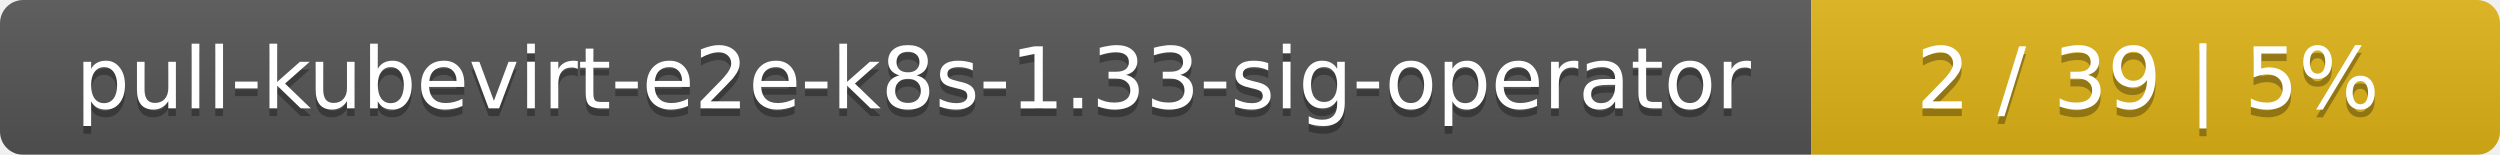
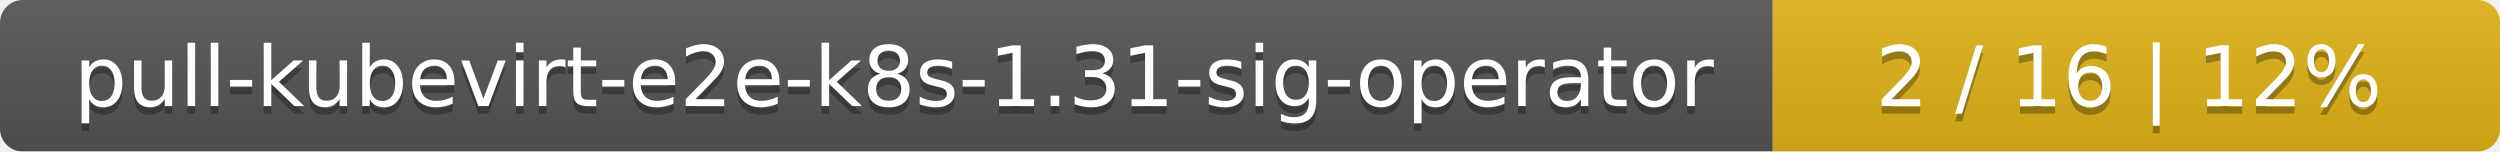
- <svg xmlns="http://www.w3.org/2000/svg" width="323" height="20">
+ <svg xmlns="http://www.w3.org/2000/svg" width="330" height="20">
  <linearGradient id="smooth" x2="0" y2="100%">
    <stop offset="0" stop-color="#bbb" stop-opacity=".1" />
    <stop offset="1" stop-opacity=".1" />
  </linearGradient>
  <mask id="round">
-     <rect width="323" height="20" rx="3" fill="#fff" />
+     <rect width="330" height="20" rx="3" fill="#fff" />
  </mask>
  <g mask="url(#round)">
    <rect width="234" height="20" fill="#555" />
-     <rect x="234" width="89" height="20" fill="#dfb317" />
-     <rect width="323" height="20" fill="url(#smooth)" />
+     <rect x="234" width="96" height="20" fill="#dfb317" />
+     <rect width="330" height="20" fill="url(#smooth)" />
  </g>
  <g fill="#fff" text-anchor="middle" font-family="DejaVu Sans,Verdana,Geneva,sans-serif" font-size="11">
-     <text x="118" y="15" fill="#010101" fill-opacity=".3">pull-kubevirt-e2e-k8s-1.33-sig-operator</text>
-     <text x="118" y="14">pull-kubevirt-e2e-k8s-1.33-sig-operator</text>
-     <text x="277.5" y="15" fill="#010101" fill-opacity=".3">2 / 39    |    5%</text>
-     <text x="277.5" y="14">2 / 39    |    5%</text>
+     <text x="118" y="15" fill="#010101" fill-opacity=".3">pull-kubevirt-e2e-k8s-1.31-sig-operator</text>
+     <text x="118" y="14">pull-kubevirt-e2e-k8s-1.31-sig-operator</text>
+     <text x="281" y="15" fill="#010101" fill-opacity=".3">2 / 16    |    12%</text>
+     <text x="281" y="14">2 / 16    |    12%</text>
  </g>
</svg>
